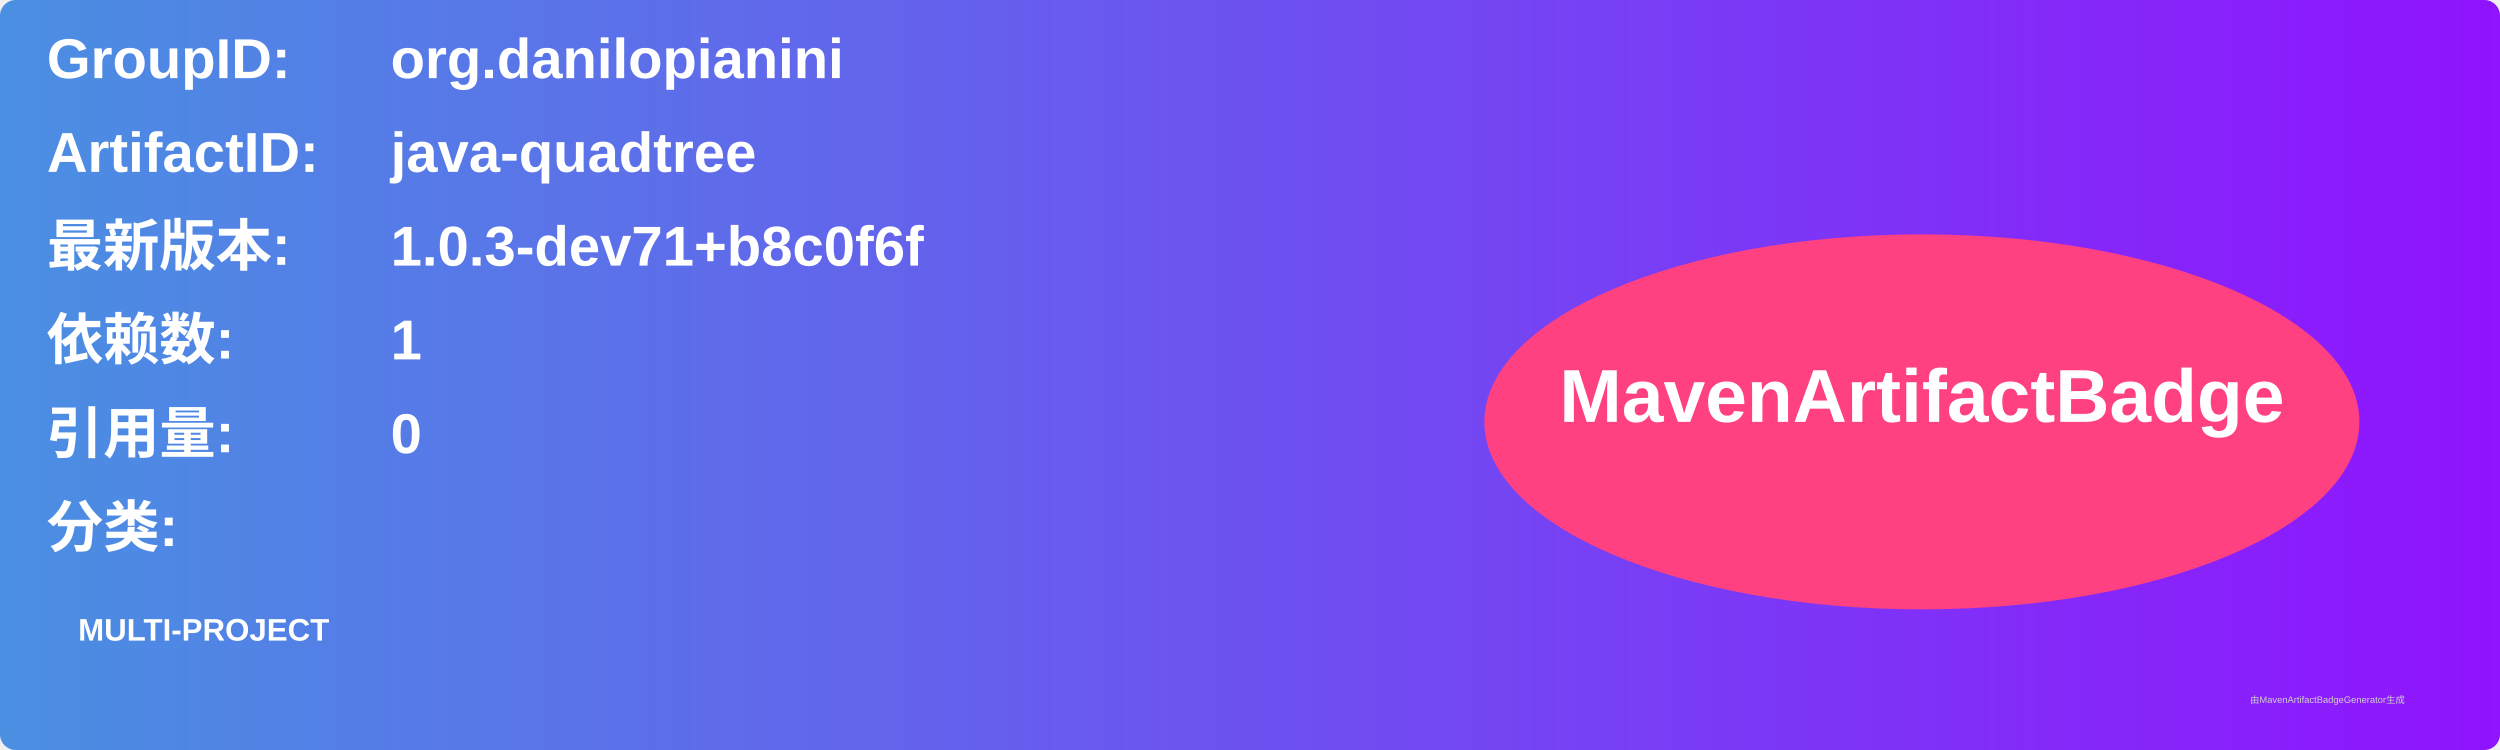
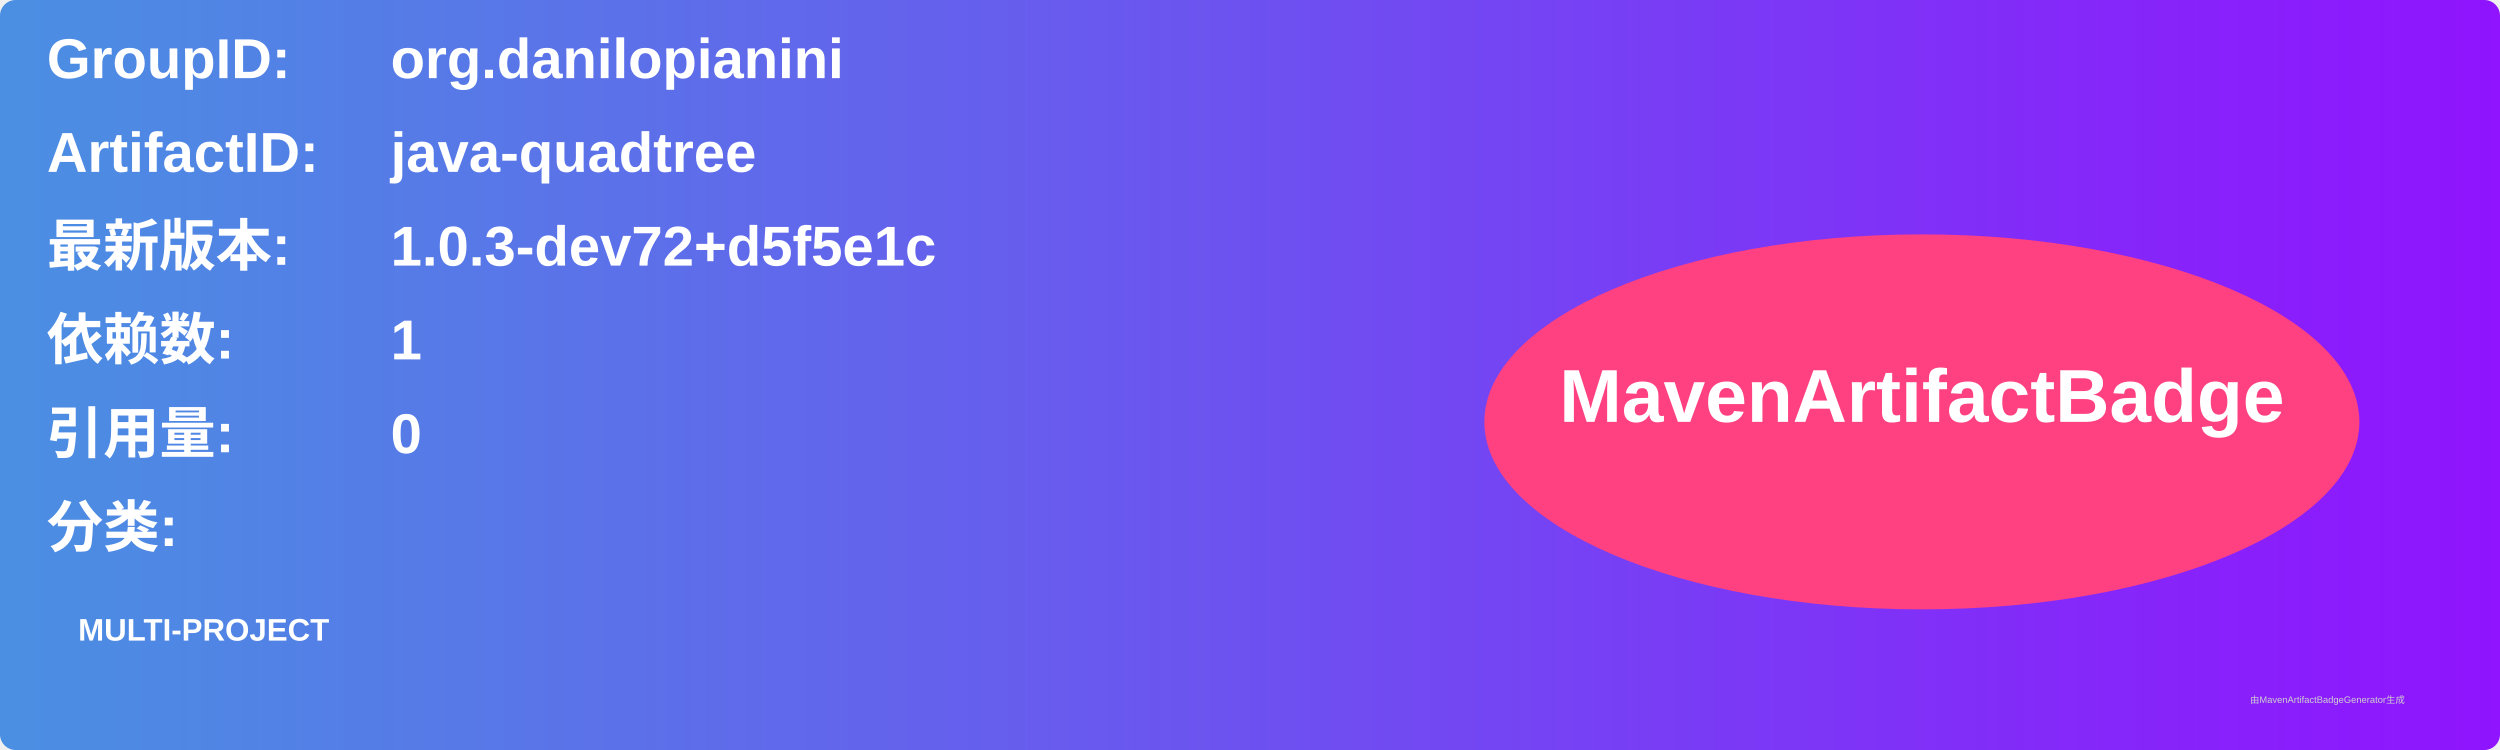
<svg xmlns="http://www.w3.org/2000/svg" width="800" height="240" viewBox="0 0 800 240">
  <linearGradient id="grad" x1="0%" y1="0%" x2="100%" y2="0%">
    <stop offset="0%" stop-color="#4a90e2" />
    <stop offset="100%" stop-color="#9013fe" />
  </linearGradient>
  <rect width="100%" height="100%" rx="5" ry="5" fill="url(#grad)" />
  <g transform="translate(15, 15)">
    <text x="0" y="10" font-family="Arial" font-size="18" fill="white" font-weight="bold" width="260">GroupID:</text>
    <text x="110" y="10" font-family="Arial" font-size="18" fill="white" font-weight="bold" width="460">org.danilopianini</text>
    <text x="0" y="40" font-family="Arial" font-size="18" fill="white" font-weight="bold" width="260">ArtifactID:</text>
    <text x="110" y="40" font-family="Arial" font-size="18" fill="white" font-weight="bold" width="460">java-quadtree</text>
    <text x="0" y="70" font-family="Arial" font-size="18" fill="white" font-weight="bold">最新版本:</text>
    <text x="110" y="70" font-family="Arial" font-size="18" fill="white" font-weight="bold">
-       <tspan font-weight="bold">1.0.3-dev71+b8c0f6f</tspan>
+       <tspan font-weight="bold">1.0.3-dev72+d5f5e1c</tspan>
    </text>
    <text x="0" y="100" font-family="Arial" font-size="18" fill="white" font-weight="bold">依赖数: </text>
    <text x="110" y="100" font-family="Arial" font-size="18" fill="white">
      <tspan font-weight="bold">1</tspan>
    </text>
    <text x="0" y="130" font-family="Arial" font-size="18" fill="white" font-weight="bold">引用量: </text>
    <text x="110" y="130" font-family="Arial" font-size="18" fill="white">
      <tspan font-weight="bold">0</tspan>
    </text>
    <text x="0" y="160" font-family="Arial" font-size="18" fill="white" font-weight="bold">分类:</text>
    <text x="10" y="190" font-family="Arial" font-size="10" fill="white">
      <tspan font-weight="bold">MULTI-PROJECT</tspan>
    </text>
    <ellipse cx="600" cy="120" rx="140" ry="60" fill="#ff4081" />
    <text x="600" y="120" text-anchor="middle" font-family="Arial" font-size="24" fill="white" font-weight="bold">MavenArtifactBadge</text>
  </g>
  <text x="720" y="225" font-family="Arial" font-size="3" fill="#d0d0d0">由MavenArtifactBadgeGenerator生成</text>
</svg>
